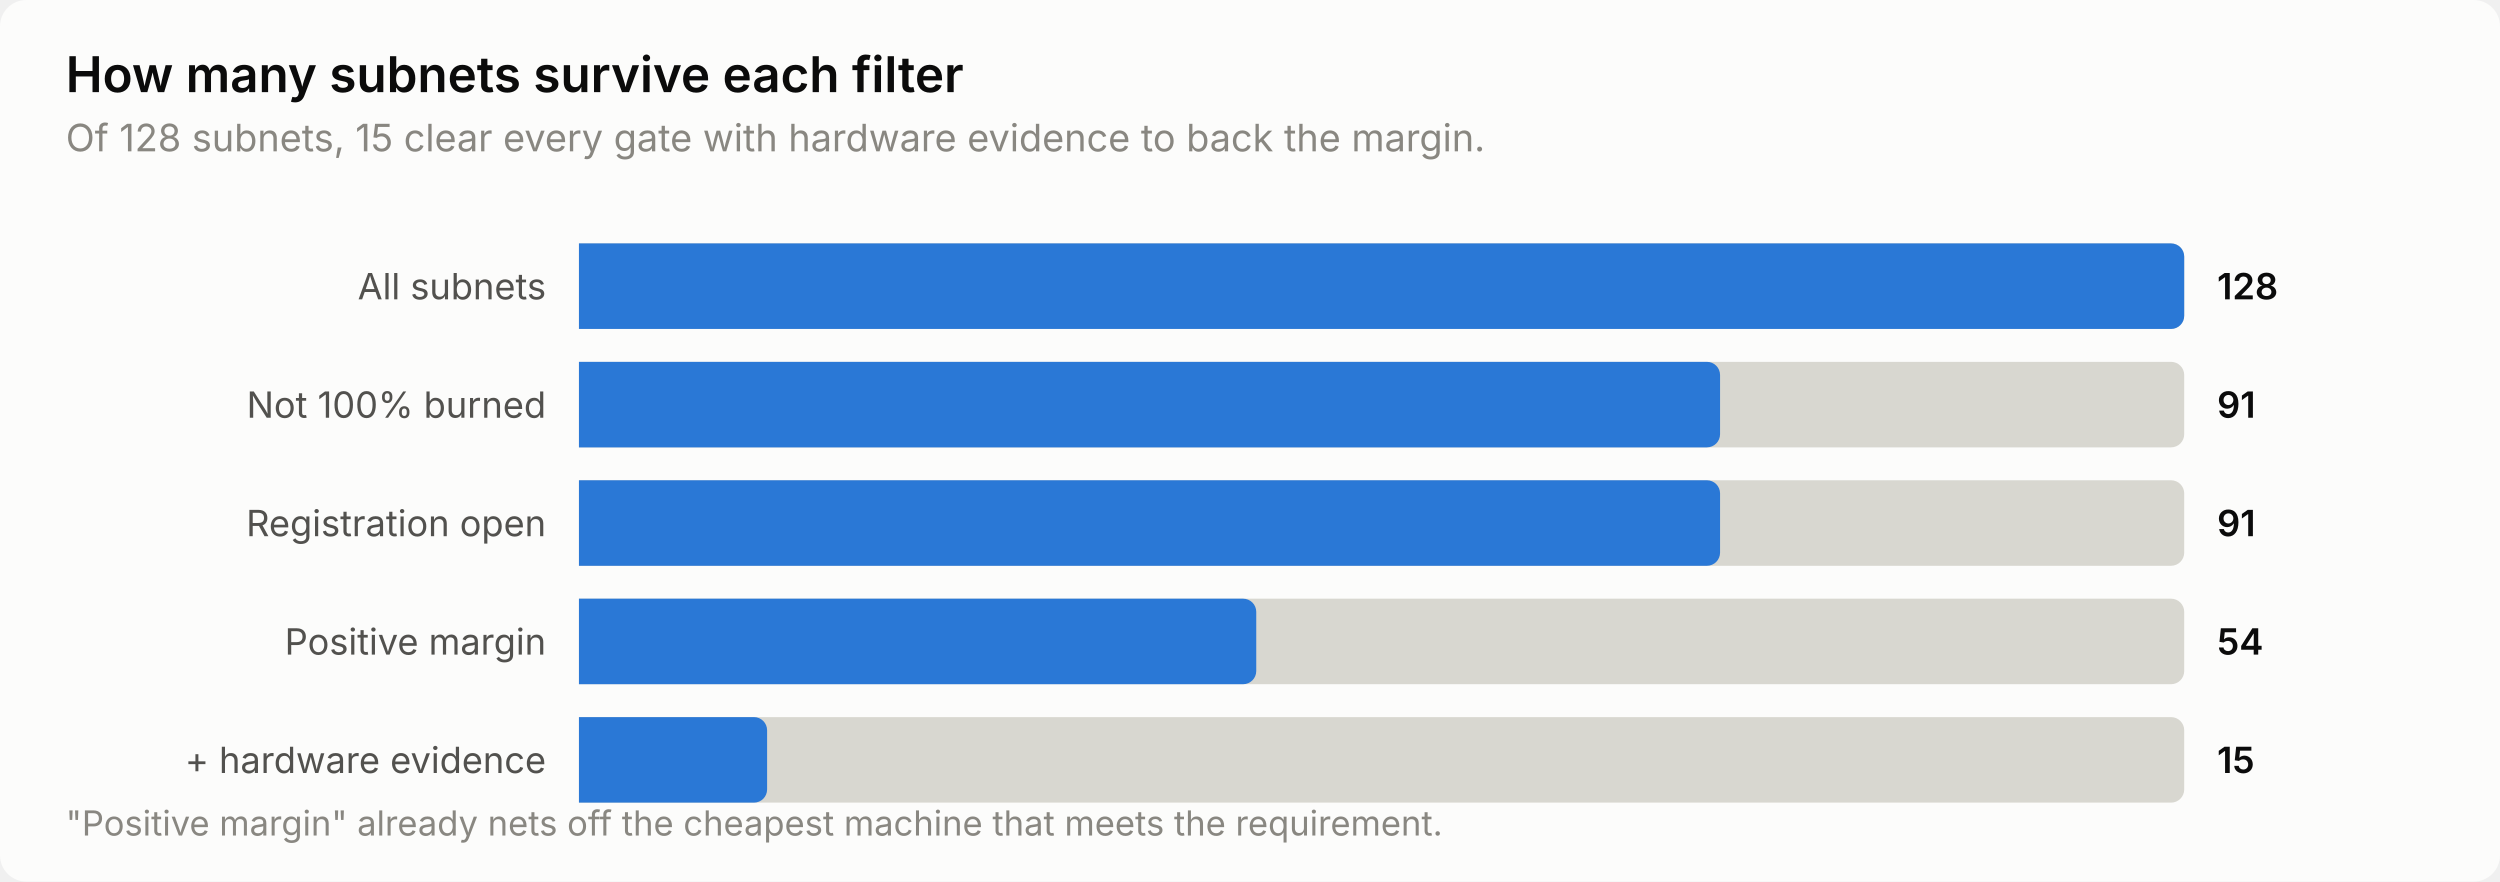
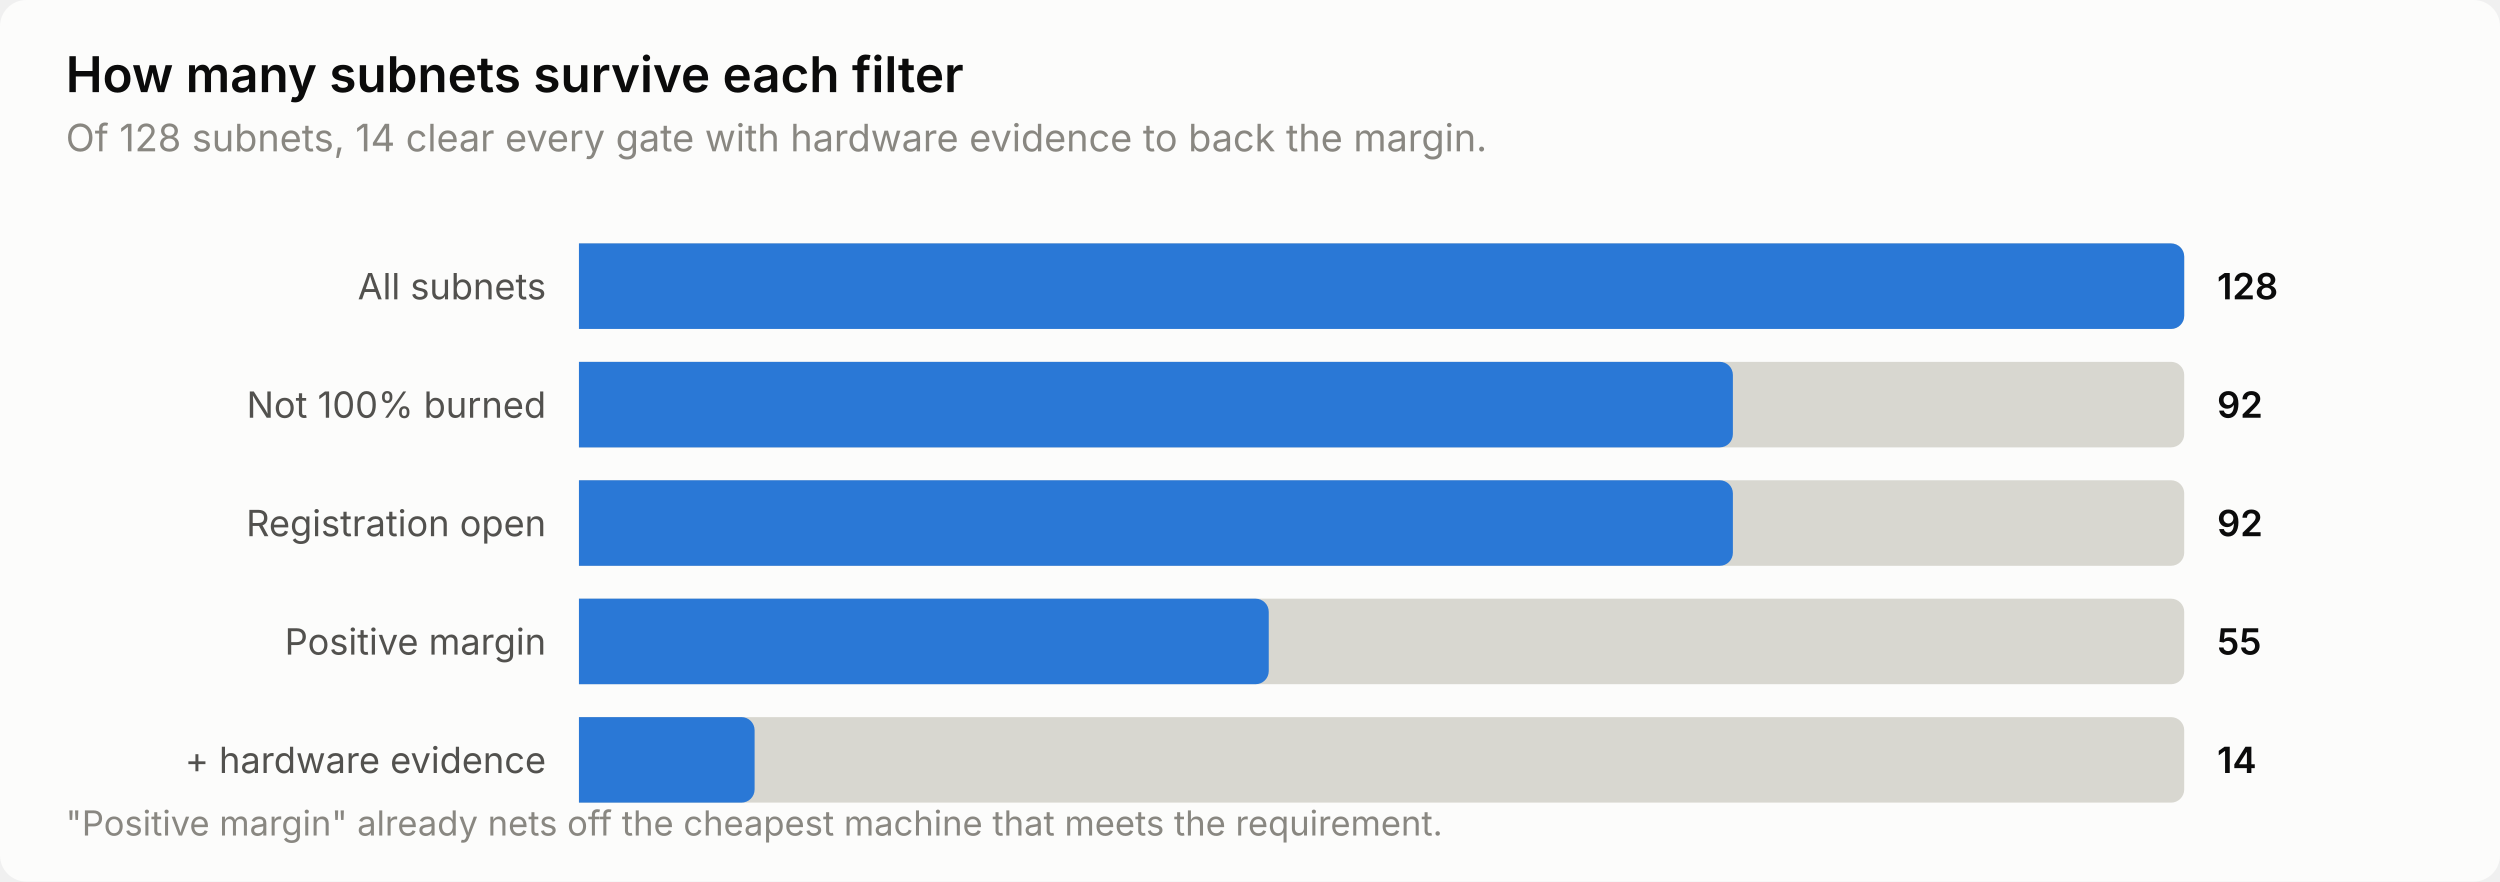
<svg xmlns="http://www.w3.org/2000/svg" width="760" height="268" viewBox="0 0 760 268" role="img" aria-label="How many subnets survive each filter">
  <style>
    text { font-family: system-ui, -apple-system, 'Segoe UI', sans-serif; }
    .t-title { font-size: 15px; font-weight: 600; }
    .t-sub { font-size: 11.5px; }
    .t-lab { font-size: 11px; }
    .t-val { font-size: 11px; font-weight: 600; font-variant-numeric: tabular-nums; }
    .t-tick { font-size: 10.5px; font-variant-numeric: tabular-nums; }

    .surface { fill: #fcfcfb; }
    .ink { fill: #0b0b0b; }
    .ink2 { fill: #52514e; }
    .muted { fill: #898781; }
    .grid { stroke: #e1e0d9; }
    .axis { stroke: #c3c2b7; }
    .accent { fill: #2a78d6; }
    .critical { fill: #d03b3b; }
    .deemph { fill: #d8d7d0; }

    @media (prefers-color-scheme: dark) {
      .surface { fill: #1a1a19; }
      .ink { fill: #ffffff; }
      .ink2 { fill: #c3c2b7; }
      .muted { fill: #898781; }
      .grid { stroke: #2c2c2a; }
      .axis { stroke: #383835; }
      .accent { fill: #3987e5; }
      .deemph { fill: #3a3a37; }
    }
</style>
  <rect class="surface" width="760" height="268" rx="8" />
  <text class="ink t-title" x="20" y="28">How many subnets survive each filter</text>
-   <text class="muted t-sub" x="20" y="46">Of 128 subnets, 15 clear every gate with hardware evidence to back the margin.</text>
+   <text class="muted t-sub" x="20" y="46">Of 128 subnets, 14 clear every gate with hardware evidence to back the margin.</text>
  <text class="ink2 t-lab" x="166" y="91" text-anchor="end">All subnets</text>
  <path class="deemph" d="M176.0,74.0 H660.0 a4.0,4.0 0 0 1 4.0,4.0 V96.0 a4.0,4.0 0 0 1 -4.0,4.0 H176.0 Z" />
  <path class="accent" d="M176.0,74.0 H660.0 a4.0,4.0 0 0 1 4.0,4.0 V96.0 a4.0,4.0 0 0 1 -4.0,4.0 H176.0 Z" />
  <text class="ink t-val" x="674" y="91">128</text>
  <text class="ink2 t-lab" x="166" y="127" text-anchor="end">Not 100% burned</text>
  <path class="deemph" d="M176.0,110.0 H660.0 a4.0,4.0 0 0 1 4.0,4.0 V132.0 a4.0,4.0 0 0 1 -4.0,4.0 H176.0 Z" />
-   <path class="accent" d="M176.0,110.0 H518.9 a4.0,4.0 0 0 1 4.0,4.0 V132.0 a4.0,4.0 0 0 1 -4.0,4.0 H176.0 Z" />
-   <text class="ink t-val" x="674" y="127">91</text>
+   <path class="accent" d="M176.0,110.0 H522.8 a4.0,4.0 0 0 1 4.0,4.0 V132.0 a4.0,4.0 0 0 1 -4.0,4.0 H176.0 Z" />
+   <text class="ink t-val" x="674" y="127">92</text>
  <text class="ink2 t-lab" x="166" y="163" text-anchor="end">Registration open</text>
  <path class="deemph" d="M176.0,146.0 H660.0 a4.0,4.0 0 0 1 4.0,4.0 V168.0 a4.0,4.0 0 0 1 -4.0,4.0 H176.0 Z" />
-   <path class="accent" d="M176.0,146.0 H518.9 a4.0,4.0 0 0 1 4.0,4.0 V168.0 a4.0,4.0 0 0 1 -4.0,4.0 H176.0 Z" />
-   <text class="ink t-val" x="674" y="163">91</text>
+   <path class="accent" d="M176.0,146.0 H522.8 a4.0,4.0 0 0 1 4.0,4.0 V168.0 a4.0,4.0 0 0 1 -4.0,4.0 H176.0 Z" />
+   <text class="ink t-val" x="674" y="163">92</text>
  <text class="ink2 t-lab" x="166" y="199" text-anchor="end">Positive margin</text>
  <path class="deemph" d="M176.0,182.0 H660.0 a4.0,4.0 0 0 1 4.0,4.0 V204.0 a4.0,4.0 0 0 1 -4.0,4.0 H176.0 Z" />
-   <path class="accent" d="M176.0,182.0 H377.9 a4.0,4.0 0 0 1 4.0,4.0 V204.0 a4.0,4.0 0 0 1 -4.0,4.0 H176.0 Z" />
-   <text class="ink t-val" x="674" y="199">54</text>
+   <path class="accent" d="M176.0,182.0 H381.7 a4.0,4.0 0 0 1 4.0,4.0 V204.0 a4.0,4.0 0 0 1 -4.0,4.0 H176.0 Z" />
+   <text class="ink t-val" x="674" y="199">55</text>
  <text class="ink2 t-lab" x="166" y="235" text-anchor="end">+ hardware evidence</text>
  <path class="deemph" d="M176.0,218.0 H660.0 a4.0,4.0 0 0 1 4.0,4.0 V240.0 a4.0,4.0 0 0 1 -4.0,4.0 H176.0 Z" />
-   <path class="accent" d="M176.0,218.0 H229.2 a4.0,4.0 0 0 1 4.0,4.0 V240.0 a4.0,4.0 0 0 1 -4.0,4.0 H176.0 Z" />
-   <text class="ink t-val" x="674" y="235">15</text>
+   <path class="accent" d="M176.0,218.0 H225.4 a4.0,4.0 0 0 1 4.0,4.0 V240.0 a4.0,4.0 0 0 1 -4.0,4.0 H176.0 Z" />
+   <text class="ink t-val" x="674" y="235">14</text>
  <text class="muted t-tick" x="20" y="254">"Positive margin" already nets off the cheapest machine that meets the requirement.</text>
</svg>
